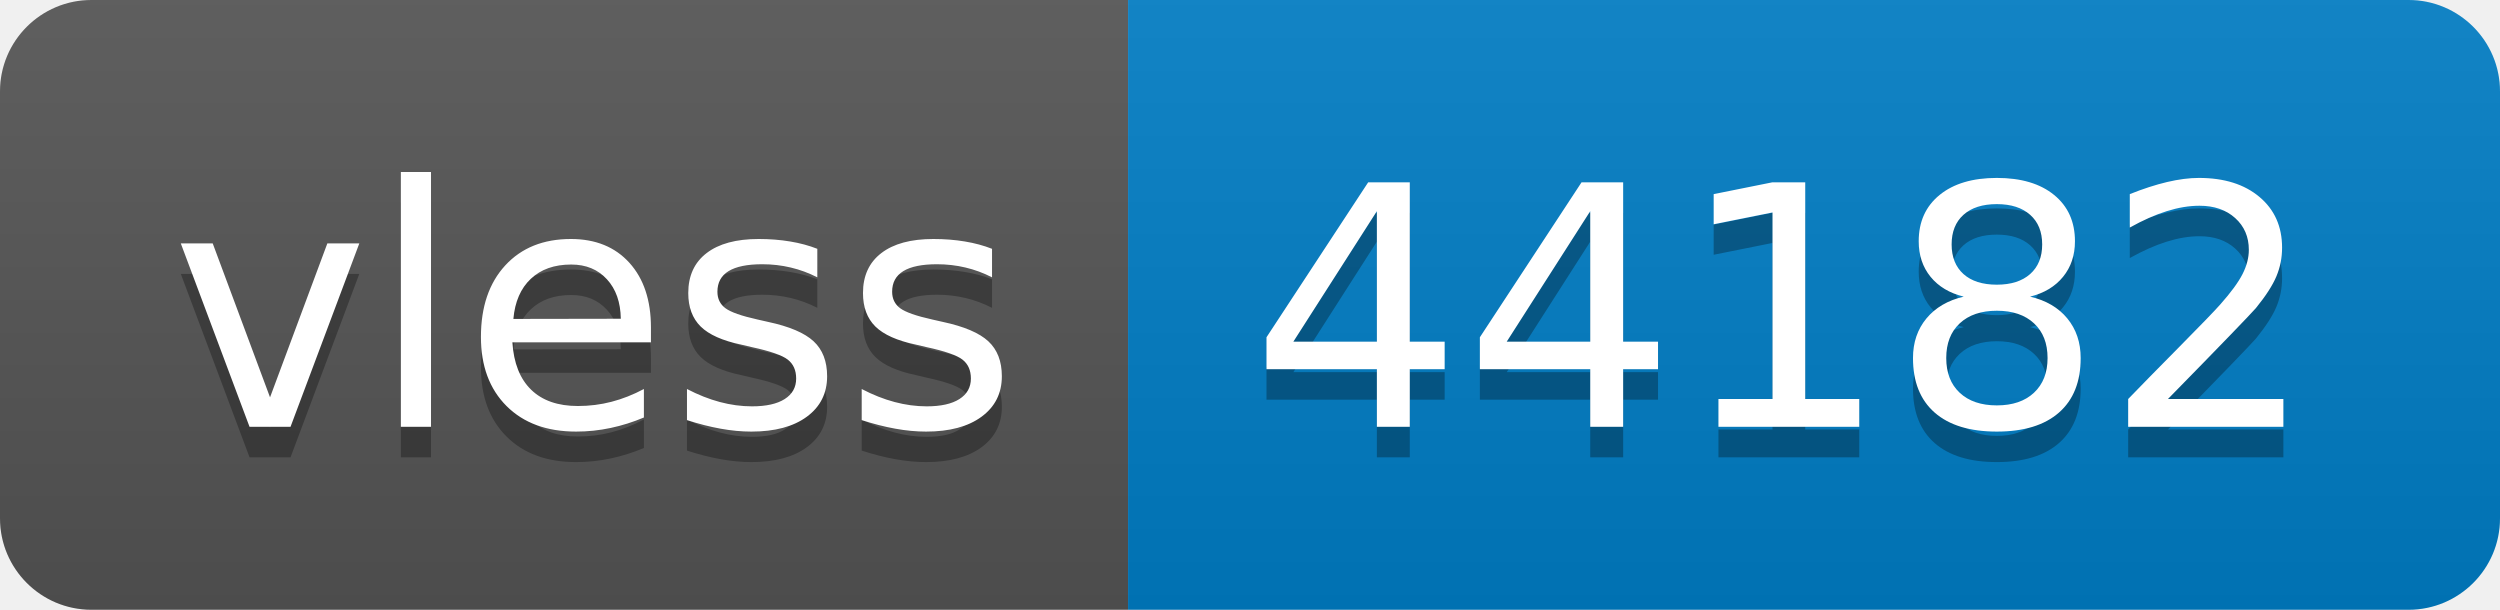
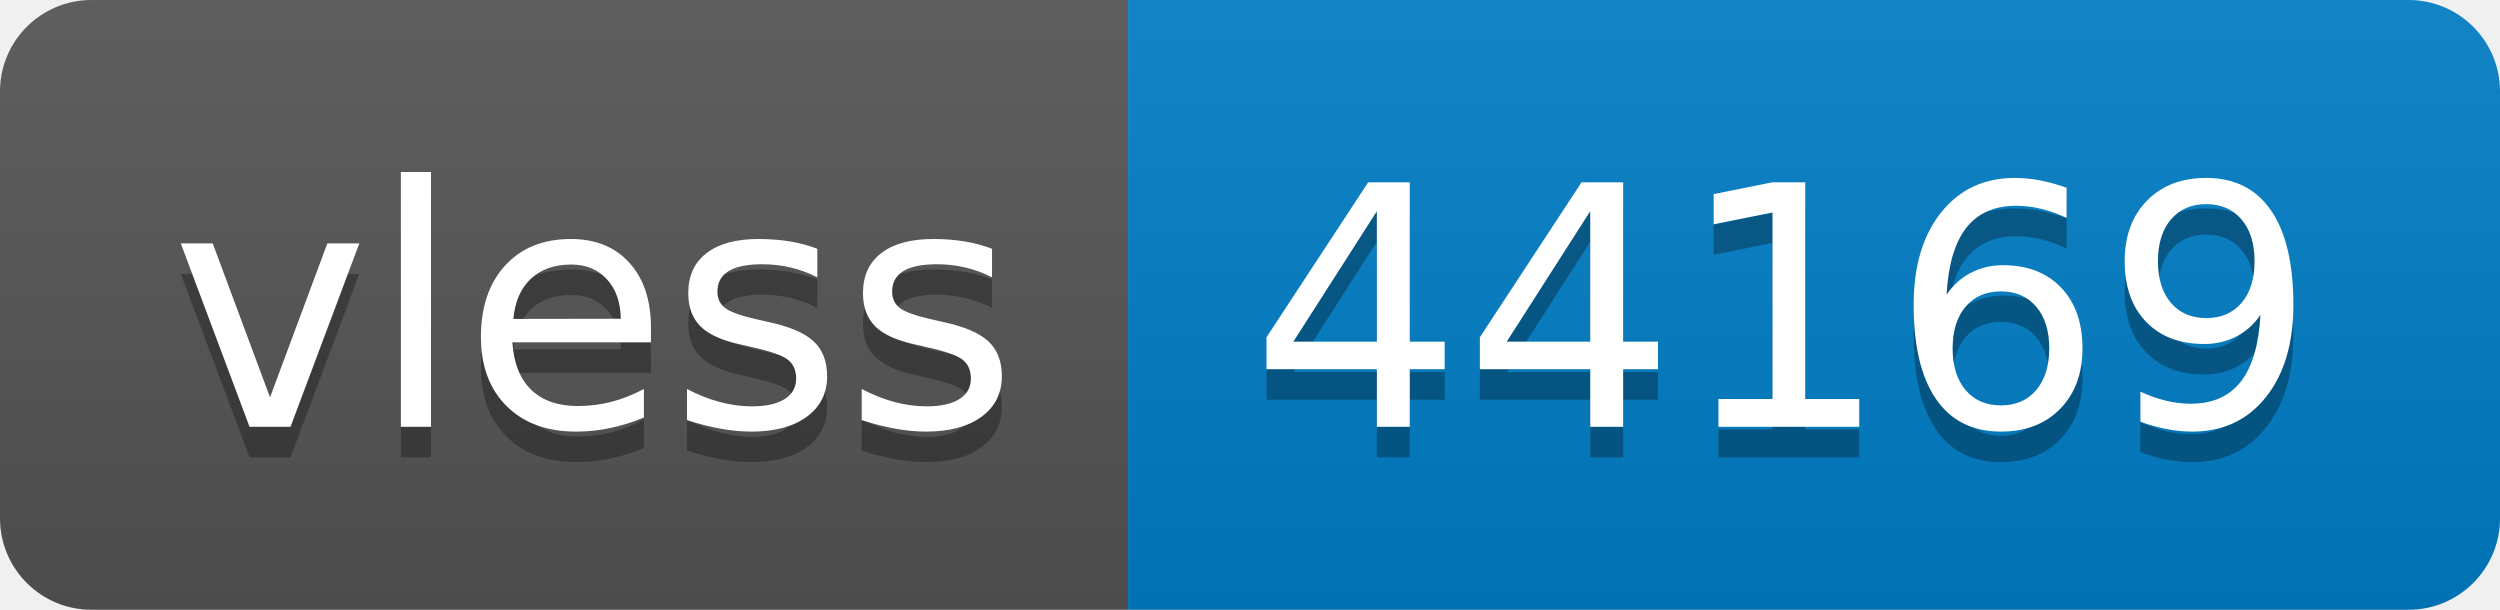
- <svg xmlns="http://www.w3.org/2000/svg" width="82" height="20" role="img" aria-label="vless: 44182">
+ <svg xmlns="http://www.w3.org/2000/svg" width="82" height="20" role="img" aria-label="vless: 44169">
  <linearGradient id="s" x2="0" y2="100%">
    <stop offset="0" stop-color="#bbb" stop-opacity=".1" />
    <stop offset="1" stop-opacity=".1" />
  </linearGradient>
  <clipPath id="r">
    <rect width="82" height="20" rx="3" fill="#fff" />
  </clipPath>
  <g clip-path="url(#r)">
    <rect width="37" height="20" fill="#555" />
    <rect x="37" width="45" height="20" fill="#007ec6" />
    <rect width="82" height="20" fill="url(#s)" />
  </g>
  <g fill="#fff" text-anchor="middle" font-family="Verdana,Geneva,DejaVu Sans,sans-serif" text-rendering="geometricPrecision" font-size="110">
    <text aria-hidden="true" x="195" y="150" fill="#010101" fill-opacity=".3" transform="scale(.1)" textLength="270">vless</text>
    <text x="195" y="140" transform="scale(.1)" fill="#fff" textLength="270">vless</text>
-     <text aria-hidden="true" x="585" y="150" fill="#010101" fill-opacity=".3" transform="scale(.1)" textLength="350">44182</text>
-     <text x="585" y="140" transform="scale(.1)" fill="#fff" textLength="350">44182</text>
+     <text aria-hidden="true" x="585" y="150" fill="#010101" fill-opacity=".3" transform="scale(.1)" textLength="350">44169</text>
+     <text x="585" y="140" transform="scale(.1)" fill="#fff" textLength="350">44169</text>
  </g>
</svg>
